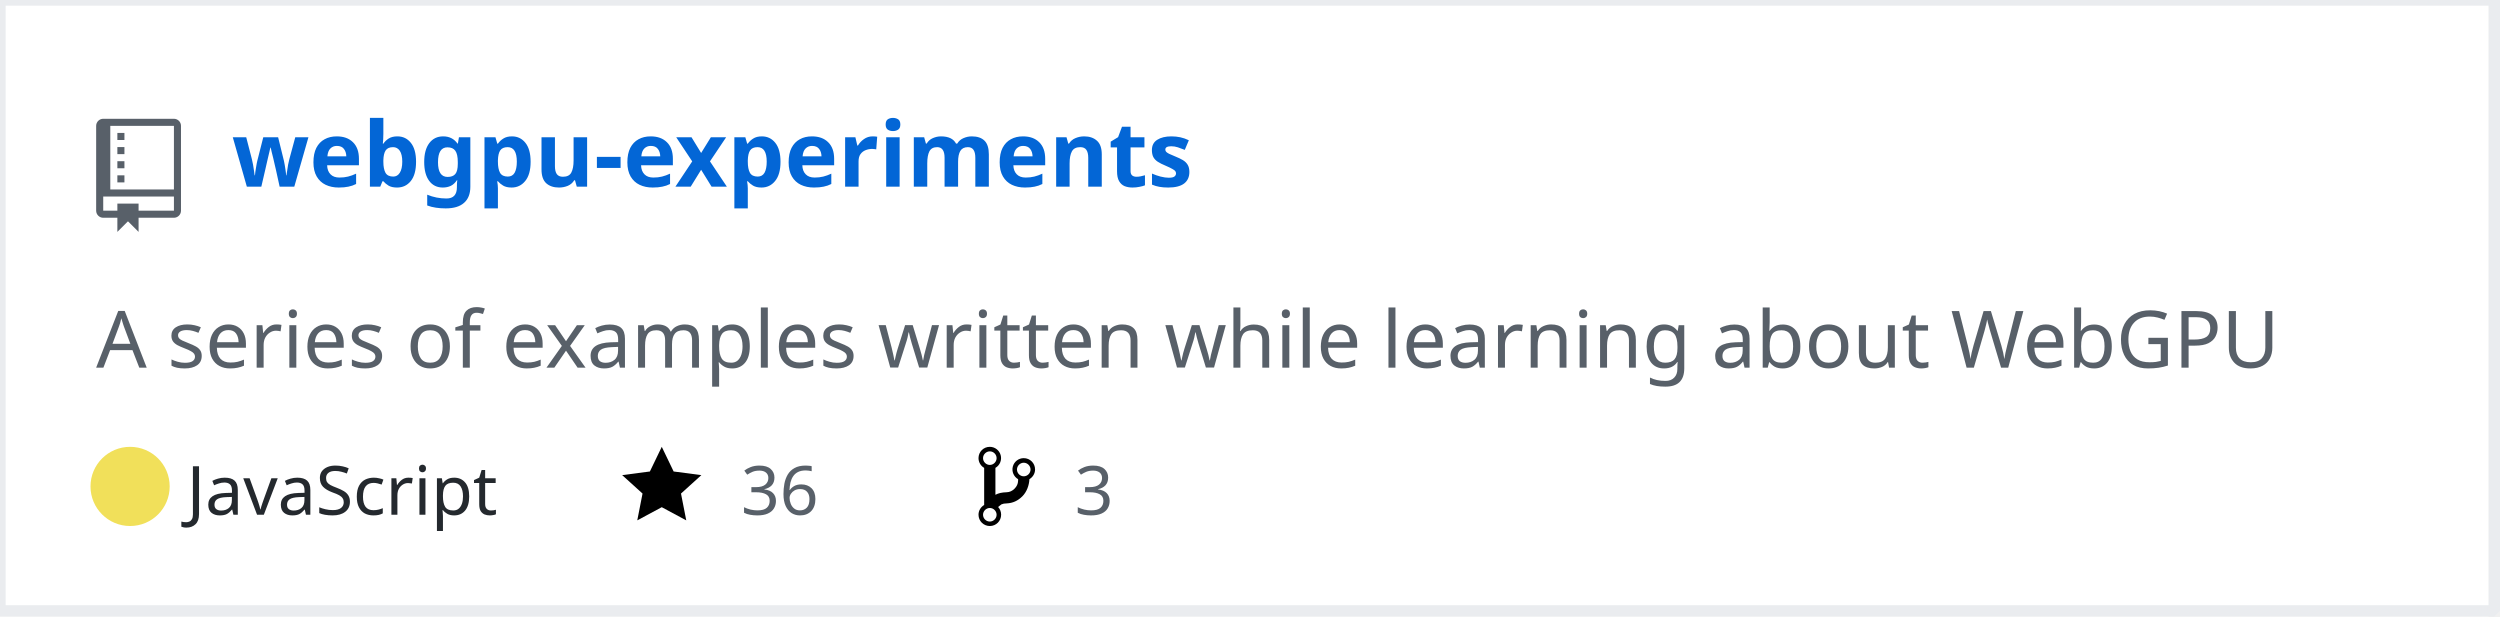
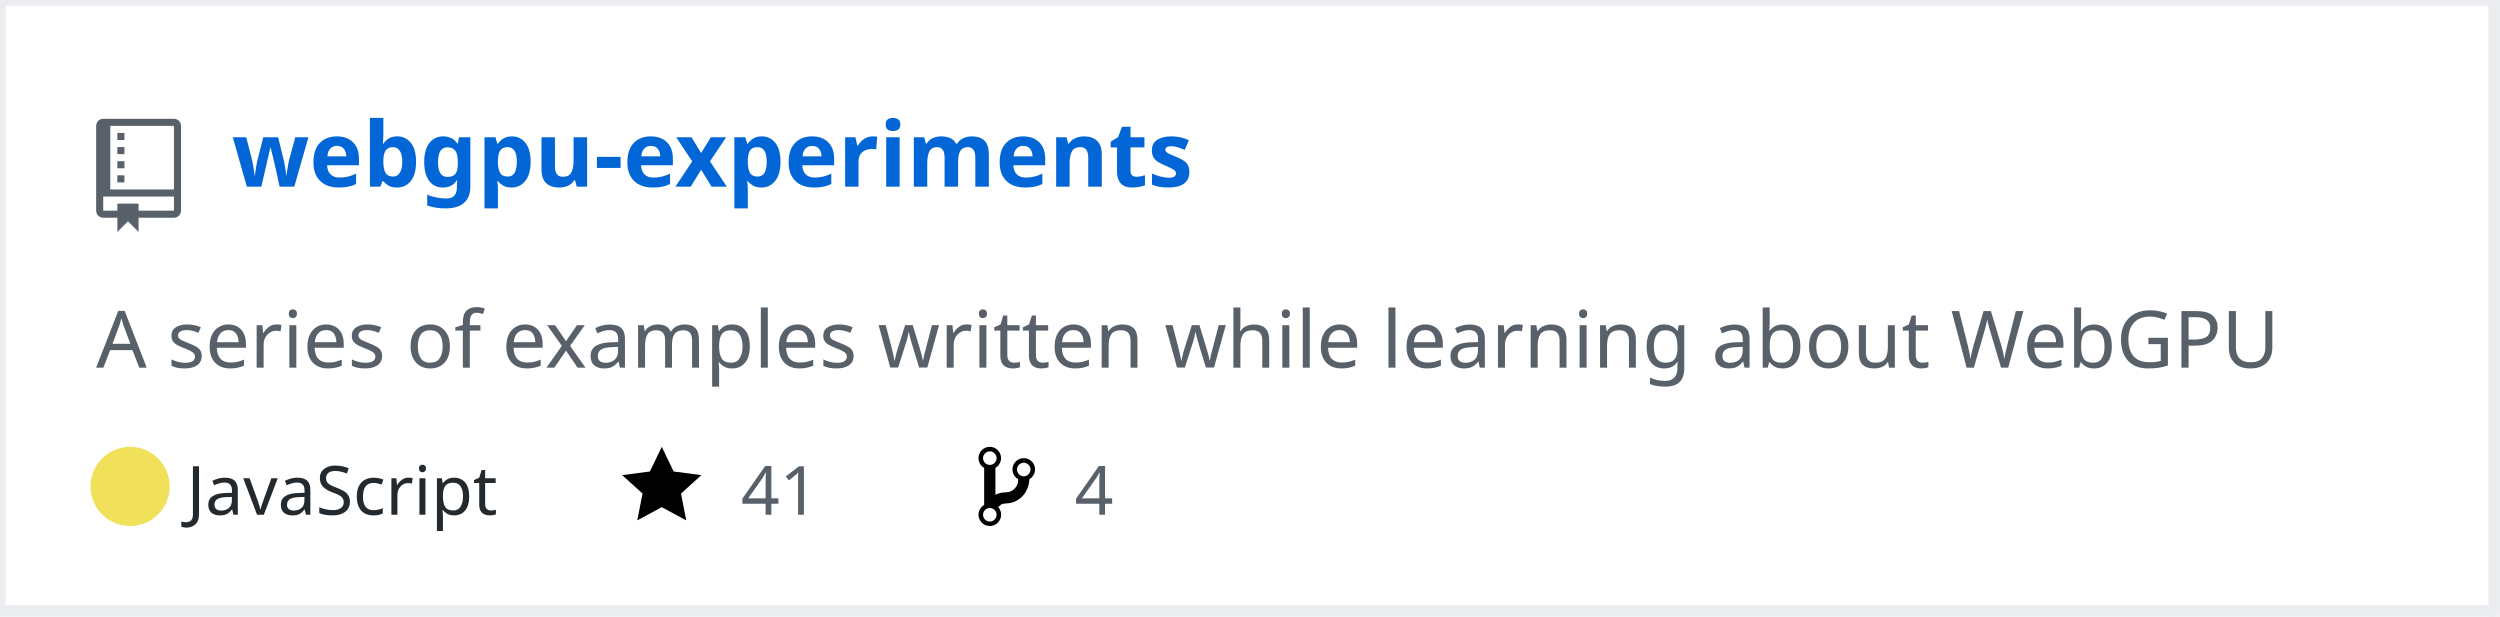
<svg xmlns="http://www.w3.org/2000/svg" width="442" height="109" version="1.2" baseProfile="tiny" data-reactroot="">
  <defs />
  <g fill="none" stroke="black" stroke-width="1" fill-rule="evenodd" stroke-linecap="square" stroke-linejoin="bevel">
    <g fill="#ffffff" fill-opacity="1" stroke="none" transform="matrix(1,0,0,1,0,0)">
      <rect x="0" y="0" width="440" height="109" />
    </g>
    <rect x="0" y="0" width="441" height="108" stroke="#eaecef" stroke-width="2" />
    <g fill="#586069" fill-opacity="1" stroke="none" transform="matrix(1.25,0,0,1.25,17,21)">
      <path vector-effect="none" fill-rule="evenodd" d="M4,9 L3,9 L3,8 L4,8 L4,9 M4,6 L3,6 L3,7 L4,7 L4,6 M4,4 L3,4 L3,5 L4,5 L4,4 M4,2 L3,2 L3,3 L4,3 L4,2 M12,1 L12,13 C12,13.55 11.55,14 11,14 L6,14 L6,16 L4.5,14.5 L3,16 L3,14 L1,14 C0.45,14 0,13.55 0,13 L0,1 C0,0.45 0.45,0 1,0 L11,0 C11.55,0 12,0.45 12,1 M11,11 L1,11 L1,13 L3,13 L3,12 L6,12 L6,13 L11,13 L11,11 M11,1 L2,1 L2,10 L11,10 L11,1" />
    </g>
    <g fill="#0366d6" fill-opacity="1" stroke="#0366d6" stroke-opacity="1" stroke-width="1" stroke-linecap="square" stroke-linejoin="bevel" transform="matrix(1,0,0,1,0,0)">
      <a target="" href="https://github.com/Twinklebear/webgpu-experiments">
        <text fill="#0366d6" fill-opacity="1" stroke="none" xml:space="preserve" x="41" y="33" font-family="sans-serif" font-size="16" font-weight="630" font-style="normal">webgpu-experiments</text>
      </a>
    </g>
    <g fill="#586069" fill-opacity="1" stroke="#586069" stroke-opacity="1" stroke-width="1" stroke-linecap="square" stroke-linejoin="bevel" transform="matrix(1,0,0,1,0,0)">
      <text fill="#586069" fill-opacity="1" stroke="none" xml:space="preserve" x="17" y="65" font-family="sans-serif" font-size="14" font-weight="400" font-style="normal">A series of examples written while learning about WebGPU </text>
    </g>
    <g fill="#24292e" fill-opacity="1" stroke="#24292e" stroke-opacity="1" stroke-width="1" stroke-linecap="square" stroke-linejoin="bevel" transform="matrix(1,0,0,1,0,0)">
      <text fill="#24292e" fill-opacity="1" stroke="none" xml:space="preserve" x="33" y="91" font-family="sans-serif" font-size="12" font-weight="400" font-style="normal">JavaScript</text>
    </g>
    <g fill="#000000" fill-opacity="1" stroke="none" transform="matrix(1,0,0,1,110,78)">
      <a target="" href="https://github.com/Twinklebear/webgpu-experiments/stargazers">
        <path vector-effect="none" fill-rule="evenodd" d="M14,6 L9.1,5.36 L7,1 L4.9,5.36 L0,6 L3.6,9.26 L2.67,14 L7,11.67 L11.33,14 L10.4,9.26 L14,6" />
      </a>
    </g>
    <g fill="#586069" fill-opacity="1" stroke="#586069" stroke-opacity="1" stroke-width="1" stroke-linecap="square" stroke-linejoin="bevel" transform="matrix(1,0,0,1,0,0)">
      <a target="" href="https://github.com/Twinklebear/webgpu-experiments/stargazers">
-         <text fill="#586069" fill-opacity="1" stroke="none" xml:space="preserve" x="131" y="91" font-family="sans-serif" font-size="12" font-weight="400" font-style="normal">36</text>
+         <text fill="#586069" fill-opacity="1" stroke="none" xml:space="preserve" x="131" y="91" font-family="sans-serif" font-size="12" font-weight="400" font-style="normal">41</text>
      </a>
    </g>
    <g fill="#000000" fill-opacity="1" stroke="none" transform="matrix(1,0,0,1,173,78)">
      <a target="" href="https://github.com/Twinklebear/webgpu-experiments/network/members">
        <path vector-effect="none" fill-rule="evenodd" d="M10,5 C10,3.89 9.11,3 8,3 C7.097,2.998 6.305,3.603 6.07,4.476 C5.836,5.348 6.217,6.269 7,6.72 L7,7.02 C6.98,7.54 6.77,8 6.37,8.4 C5.97,8.8 5.51,9.01 4.99,9.03 C4.16,9.05 3.51,9.19 2.99,9.48 L2.99,4.72 C3.773,4.269 4.154,3.348 3.92,2.476 C3.685,1.603 2.893,0.998 1.99,1 C0.88,1 0,1.89 0,3 C0.004,3.71 0.385,4.365 1,4.72 L1,11.28 C0.41,11.63 0,12.27 0,13 C0,14.11 0.89,15 2,15 C3.11,15 4,14.11 4,13 C4,12.47 3.8,12 3.47,11.64 C3.56,11.58 3.95,11.23 4.06,11.17 C4.31,11.06 4.62,11 5,11 C6.05,10.95 6.95,10.55 7.75,9.75 C8.55,8.95 8.95,7.77 9,6.73 L8.98,6.73 C9.59,6.37 10,5.73 10,5 M2,1.8 C2.66,1.8 3.2,2.35 3.2,3 C3.2,3.65 2.65,4.2 2,4.2 C1.35,4.2 0.8,3.65 0.8,3 C0.8,2.35 1.35,1.8 2,1.8 M2,14.21 C1.34,14.21 0.8,13.66 0.8,13.01 C0.8,12.36 1.35,11.81 2,11.81 C2.65,11.81 3.2,12.36 3.2,13.01 C3.2,13.66 2.65,14.21 2,14.21 M8,6.21 C7.34,6.21 6.8,5.66 6.8,5.01 C6.8,4.36 7.35,3.81 8,3.81 C8.65,3.81 9.2,4.36 9.2,5.01 C9.2,5.66 8.65,6.21 8,6.21 " />
      </a>
    </g>
    <g fill="#586069" fill-opacity="1" stroke="#586069" stroke-opacity="1" stroke-width="1" stroke-linecap="square" stroke-linejoin="bevel" transform="matrix(1,0,0,1,0,0)">
      <a target="" href="https://github.com/Twinklebear/webgpu-experiments/network/members">
-         <text fill="" fill-opacity="1" stroke="none" xml:space="preserve" x="190" y="91" font-family="sans-serif" font-size="12" font-weight="400" font-style="normal">3</text>
+         <text fill="" fill-opacity="1" stroke="none" xml:space="preserve" x="190" y="91" font-family="sans-serif" font-size="12" font-weight="400" font-style="normal">4</text>
      </a>
    </g>
    <circle cx="23" cy="86" r="7" stroke="none" fill="#f1e05a" />
  </g>
</svg>
